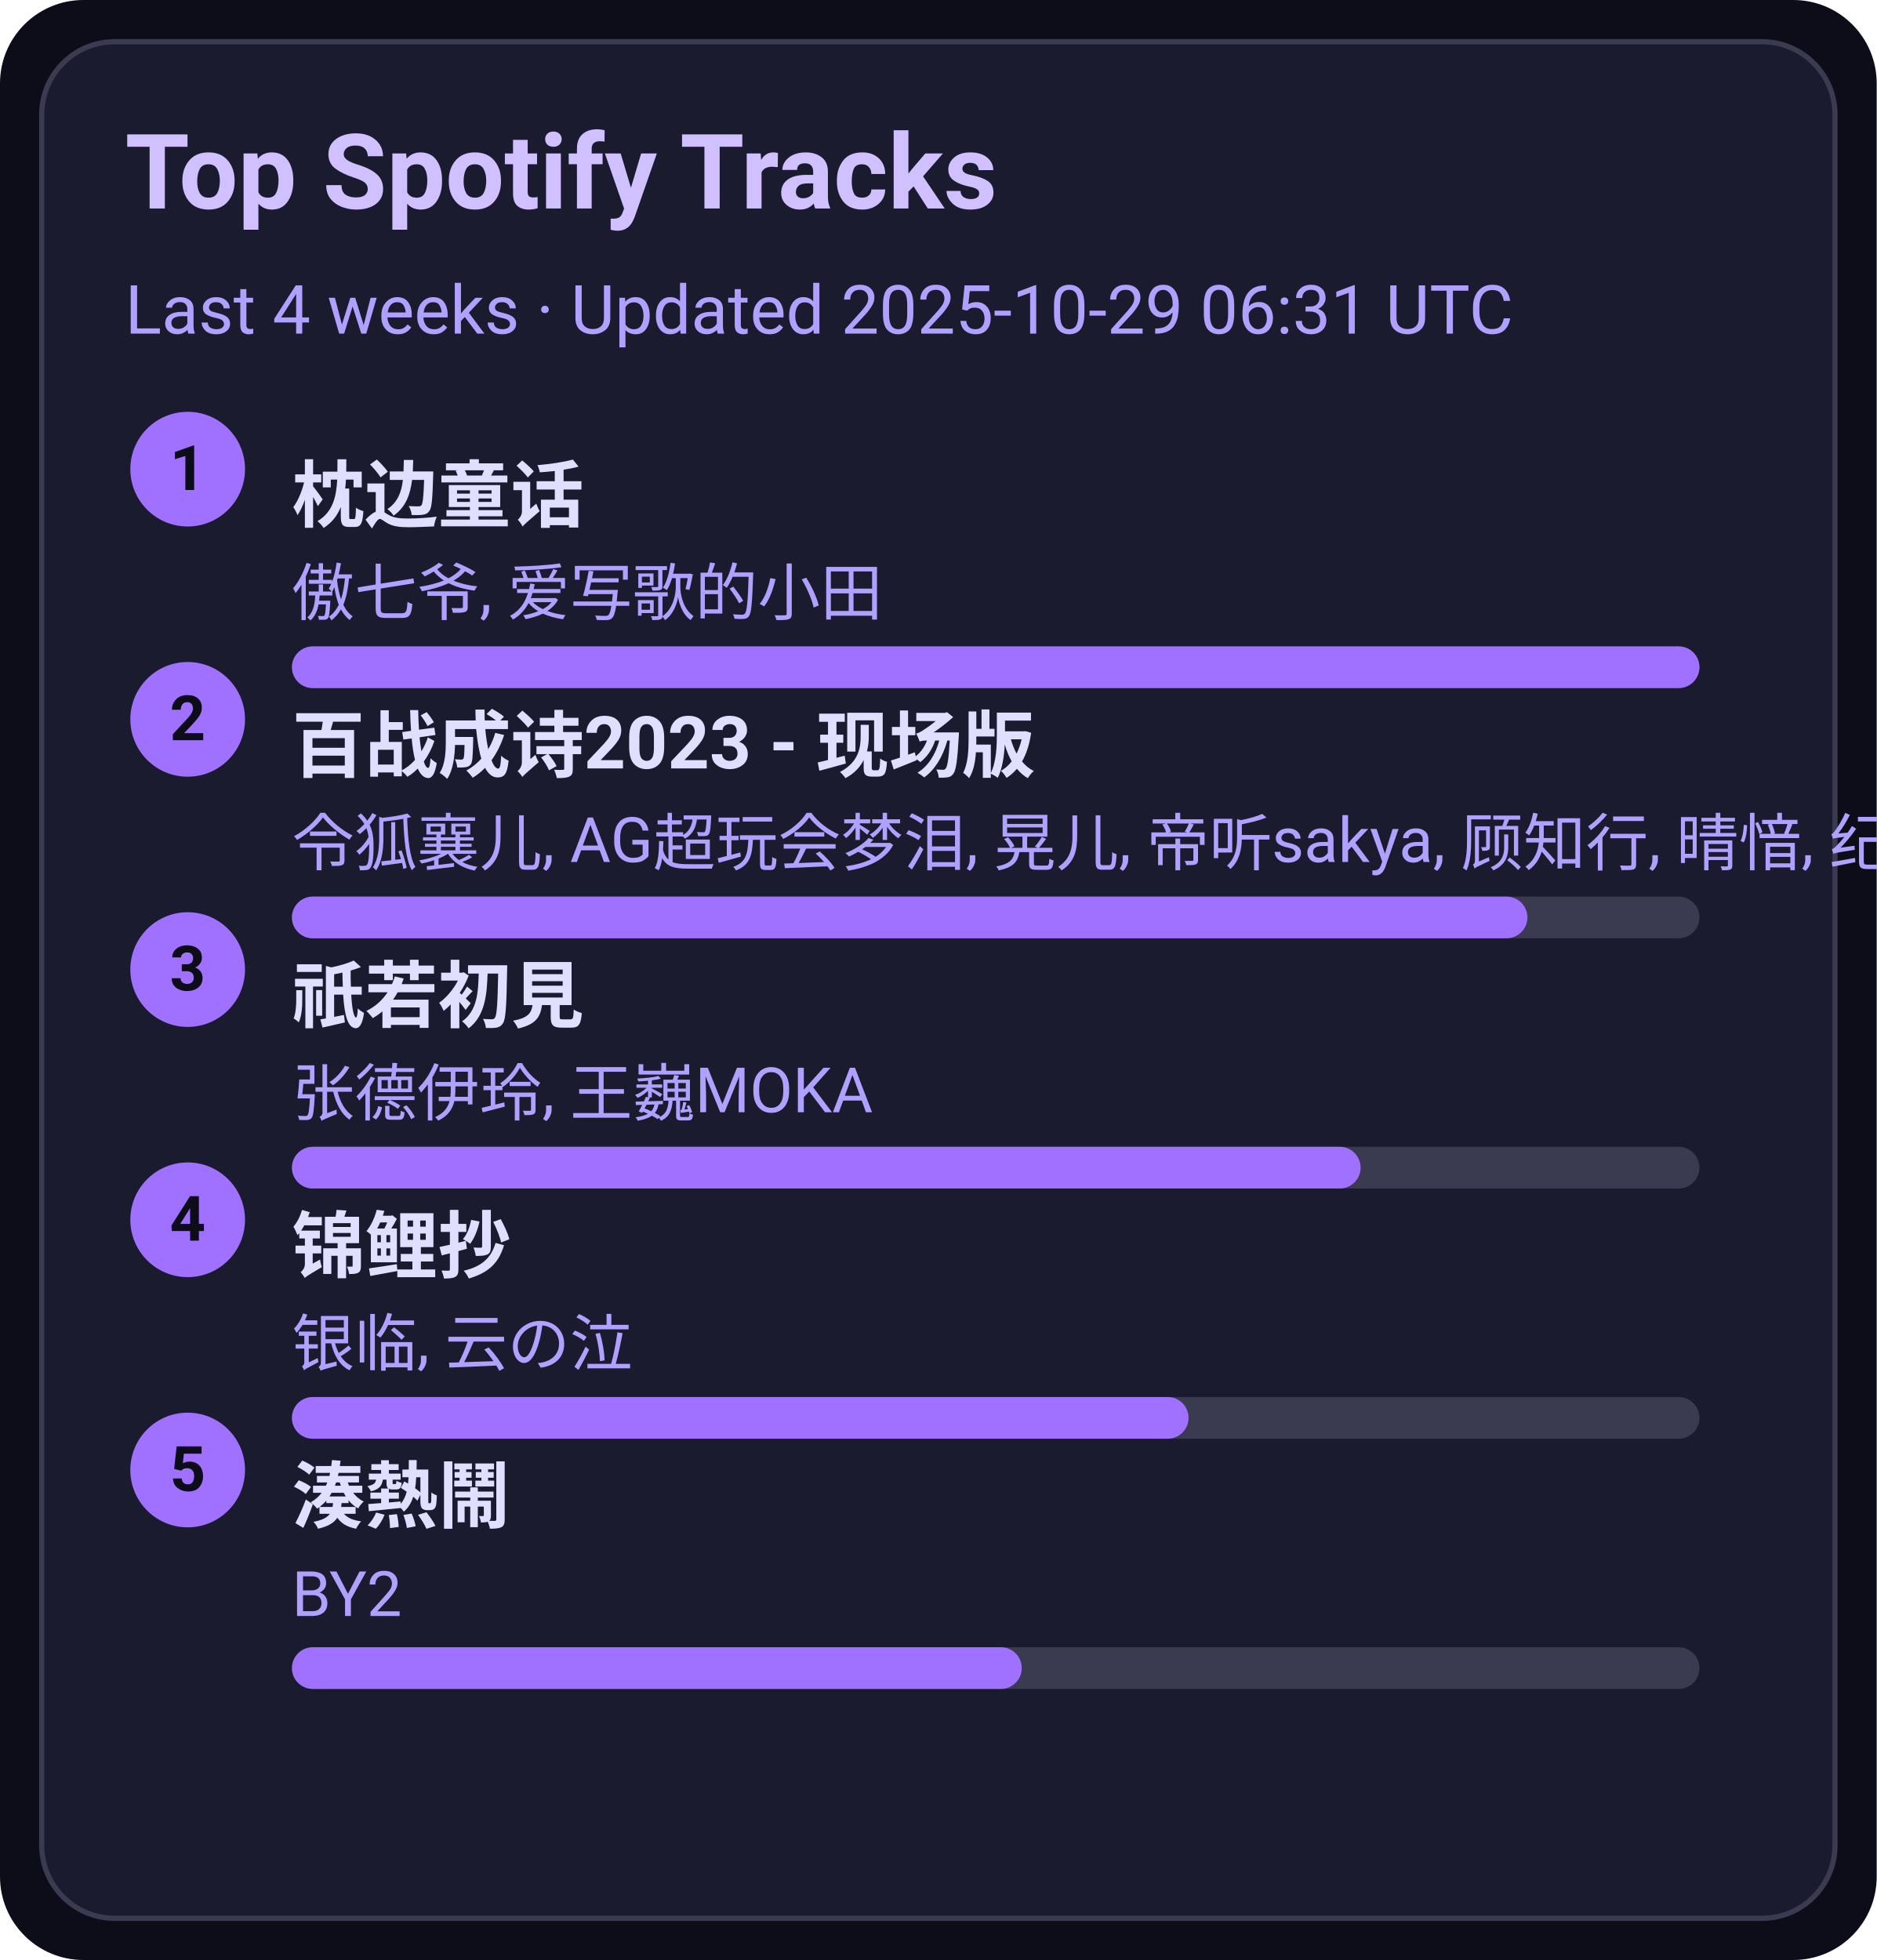
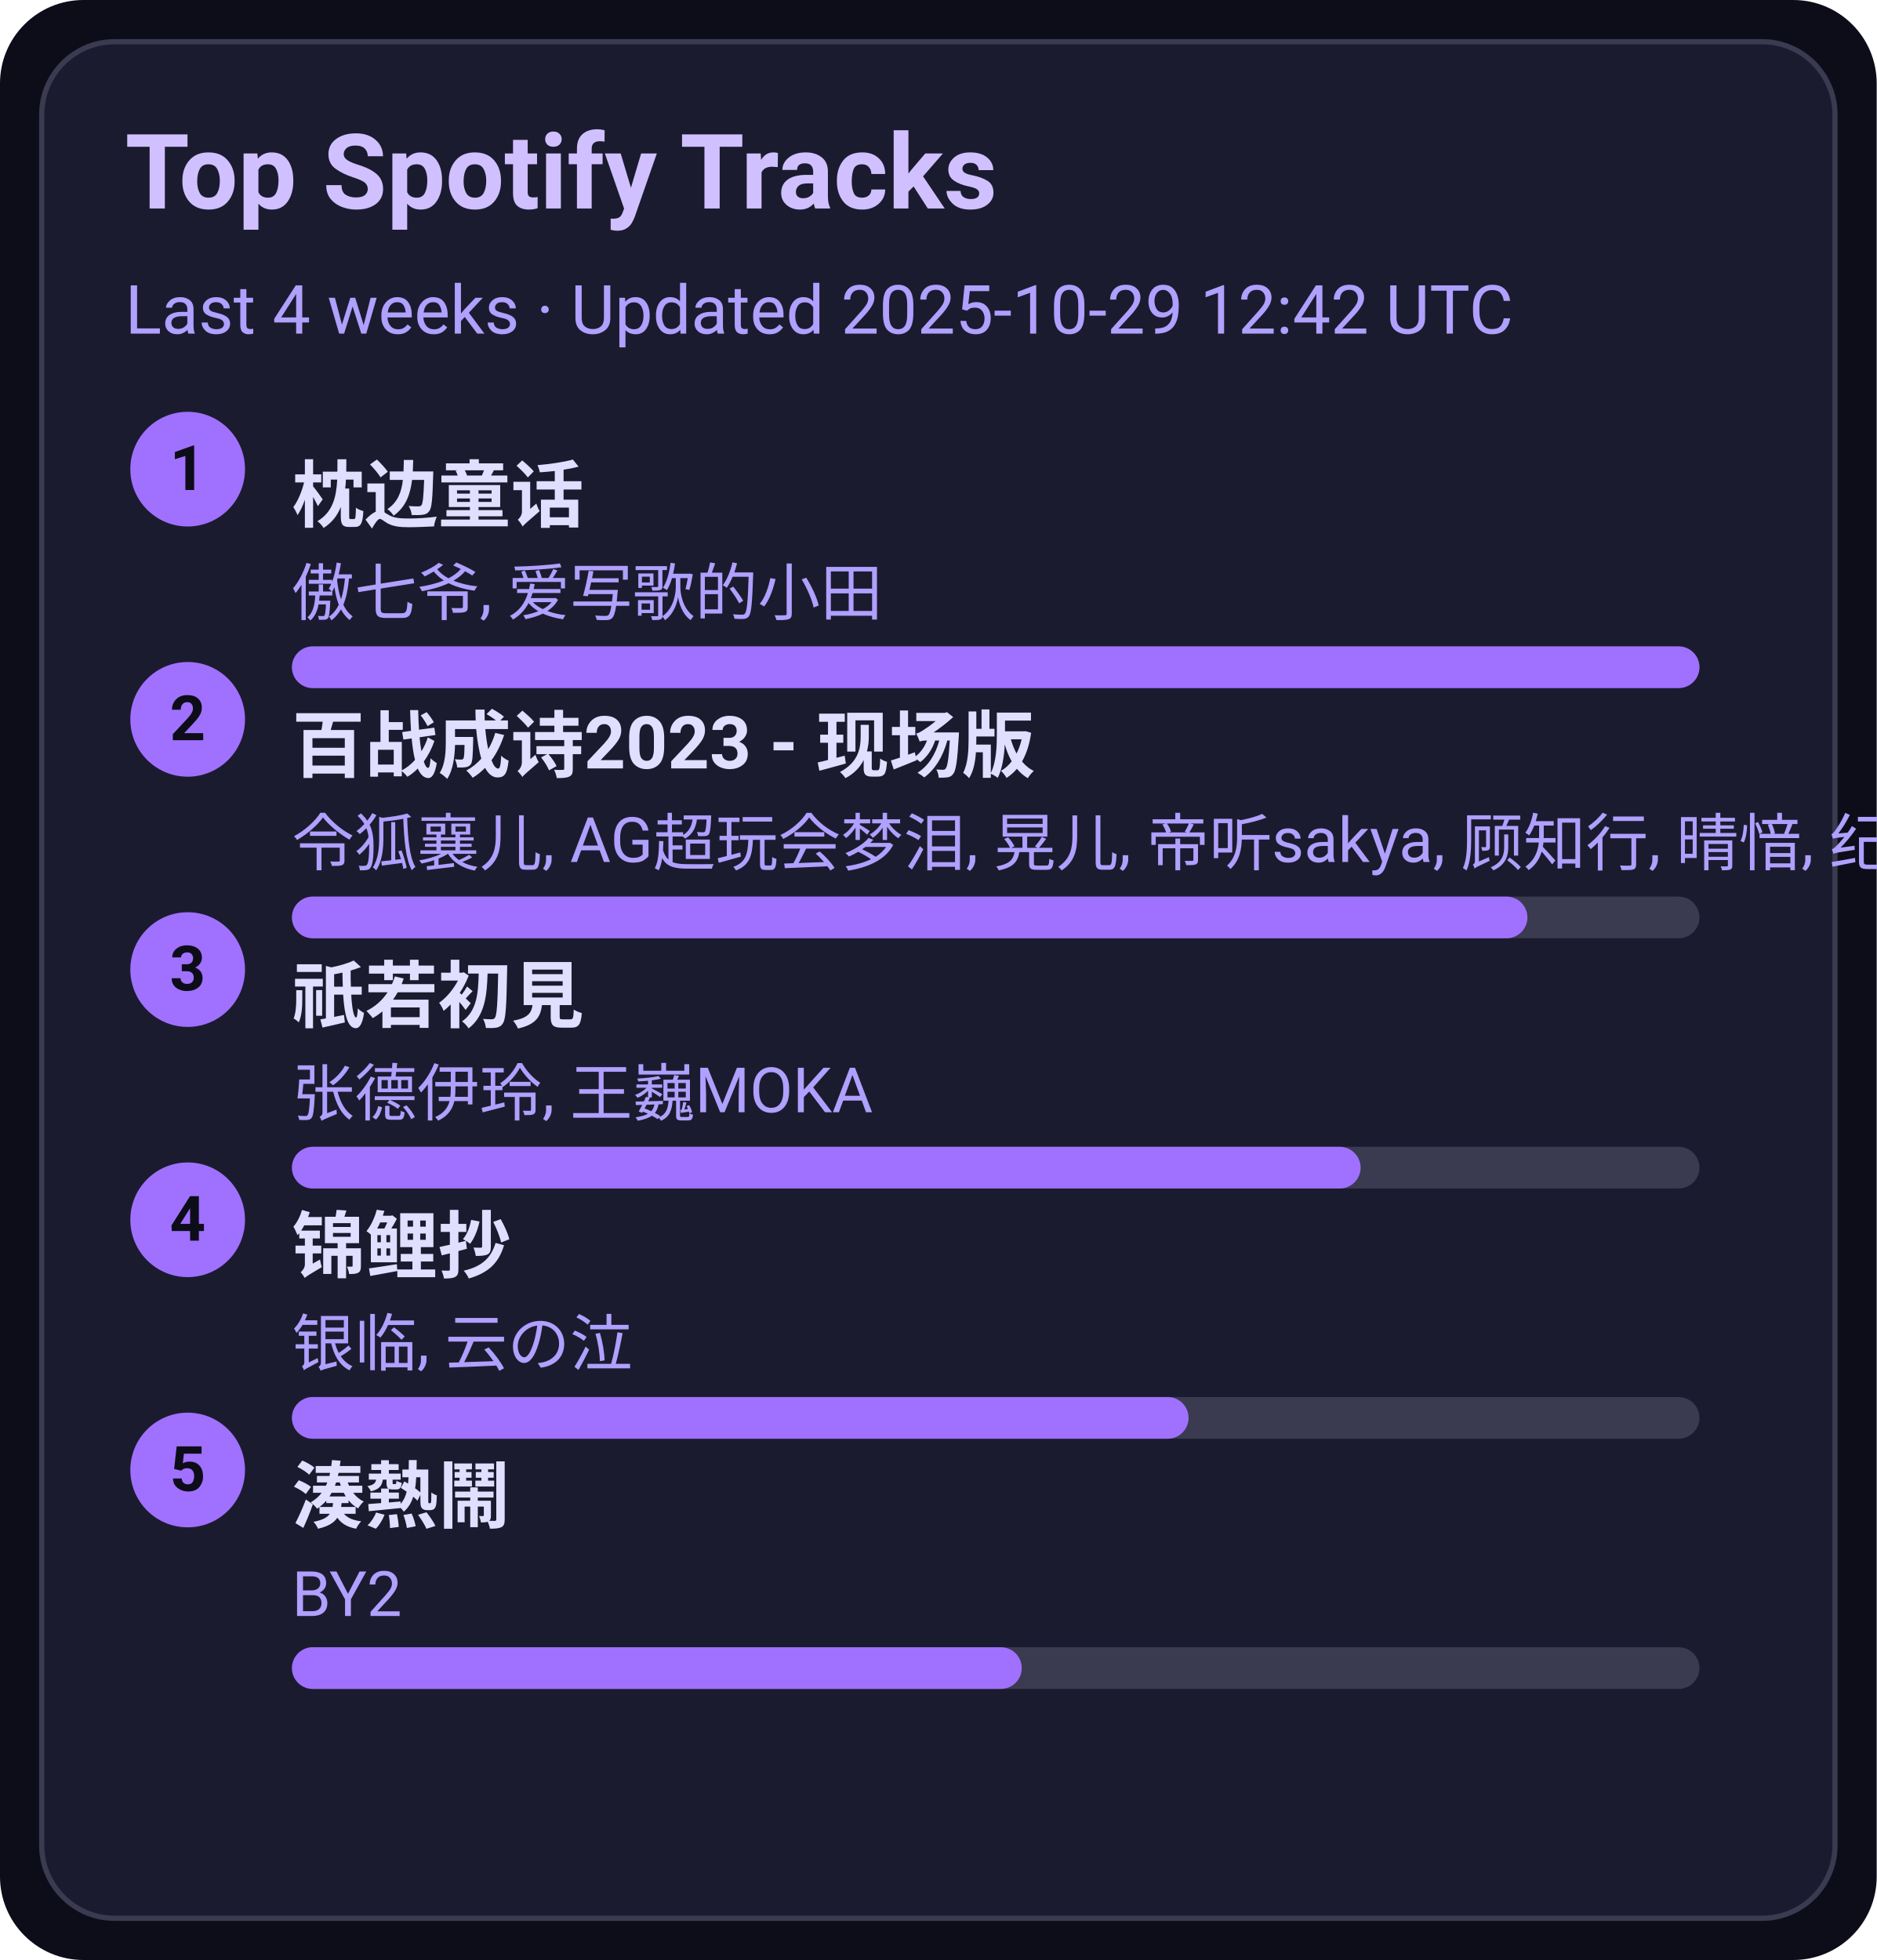
<svg xmlns="http://www.w3.org/2000/svg" width="360" height="376" viewBox="0 0 360 376">
  <style>text{font-family:-apple-system,BlinkMacSystemFont,Segoe UI,Roboto,Ubuntu,Helvetica Neue,Arial,Noto Sans,sans-serif}</style>
  <rect width="360" height="376" rx="16" fill="#0d0d1a" />
  <rect x="8" y="8" width="344" height="360" rx="14" fill="#1b1b2f" stroke="#3a3a50" />
  <text x="24" y="40" font-size="20" fill="#d0c0ff" font-weight="600">Top Spotify Tracks</text>
-   <text x="24" y="64" font-size="13" fill="#b0a0ff">Last 4 weeks · Updated 2025-10-29 06:31 UTC</text>
+   <text x="24" y="64" font-size="13" fill="#b0a0ff">Last 4 weeks · Updated 2025-10-29 12:42 UTC</text>
  <circle cx="36" cy="90" r="11" fill="#a070ff" />
  <text x="36" y="94" text-anchor="middle" font-size="12" fill="#0d0d1a" font-weight="700">1</text>
  <a href="https://open.spotify.com/track/3I8tlHNA9NM8dL0B23xGIY" target="_blank" rel="noopener noreferrer">
    <text x="56" y="100" font-size="14" fill="#e0dfff" font-weight="600">枕边童话</text>
  </a>
  <text x="56" y="118" font-size="12" fill="#b0a0ff">傲七爷, 爱写歌的小田</text>
  <rect x="56" y="124" width="270" height="8" rx="4" fill="#3a3a50" />
  <rect x="56" y="124" width="270" height="8" rx="4" fill="#a070ff" />
  <circle cx="36" cy="138" r="11" fill="#a070ff" />
  <text x="36" y="142" text-anchor="middle" font-size="12" fill="#0d0d1a" font-weight="700">2</text>
  <a href="https://open.spotify.com/track/2gttnS8fWnDwziLFt2TLEi" target="_blank" rel="noopener noreferrer">
    <text x="56" y="148" font-size="14" fill="#e0dfff" font-weight="600">百战成诗2023 - 现场版</text>
  </a>
  <text x="56" y="166" font-size="12" fill="#b0a0ff">令狐襄儿, AG超玩会梦泪, 晃儿, 帝听sakya, 顾知行, 晴愔, 纪粹希, 于冬然, 呦猫UNEKO</text>
  <rect x="56" y="172" width="270" height="8" rx="4" fill="#3a3a50" />
  <rect x="56" y="172" width="237" height="8" rx="4" fill="#a070ff" />
  <circle cx="36" cy="186" r="11" fill="#a070ff" />
  <text x="36" y="190" text-anchor="middle" font-size="12" fill="#0d0d1a" font-weight="700">3</text>
  <a href="https://open.spotify.com/track/5X4U0jJr9H4oOoXTpiVkyA" target="_blank" rel="noopener noreferrer">
    <text x="56" y="196" font-size="14" fill="#e0dfff" font-weight="600">祇若初見</text>
  </a>
  <text x="56" y="214" font-size="12" fill="#b0a0ff">张德伊玲, 王巍MOKA</text>
  <rect x="56" y="220" width="270" height="8" rx="4" fill="#3a3a50" />
  <rect x="56" y="220" width="205" height="8" rx="4" fill="#a070ff" />
  <circle cx="36" cy="234" r="11" fill="#a070ff" />
  <text x="36" y="238" text-anchor="middle" font-size="12" fill="#0d0d1a" font-weight="700">4</text>
  <a href="https://open.spotify.com/track/1KBIv1xAf0VhKsHrZaTVKu" target="_blank" rel="noopener noreferrer">
    <text x="56" y="244" font-size="14" fill="#e0dfff" font-weight="600">锦鲤抄</text>
  </a>
  <text x="56" y="262" font-size="12" fill="#b0a0ff">银临, 云の泣</text>
  <rect x="56" y="268" width="270" height="8" rx="4" fill="#3a3a50" />
  <rect x="56" y="268" width="172" height="8" rx="4" fill="#a070ff" />
  <circle cx="36" cy="282" r="11" fill="#a070ff" />
  <text x="36" y="286" text-anchor="middle" font-size="12" fill="#0d0d1a" font-weight="700">5</text>
  <a href="https://open.spotify.com/track/2Qhxww2DKuv7gfvZkkR0wa" target="_blank" rel="noopener noreferrer">
    <text x="56" y="292" font-size="14" fill="#e0dfff" font-weight="600">湊熱鬧</text>
  </a>
  <text x="56" y="310" font-size="12" fill="#b0a0ff">BY2</text>
  <rect x="56" y="316" width="270" height="8" rx="4" fill="#3a3a50" />
  <rect x="56" y="316" width="140" height="8" rx="4" fill="#a070ff" />
</svg>
